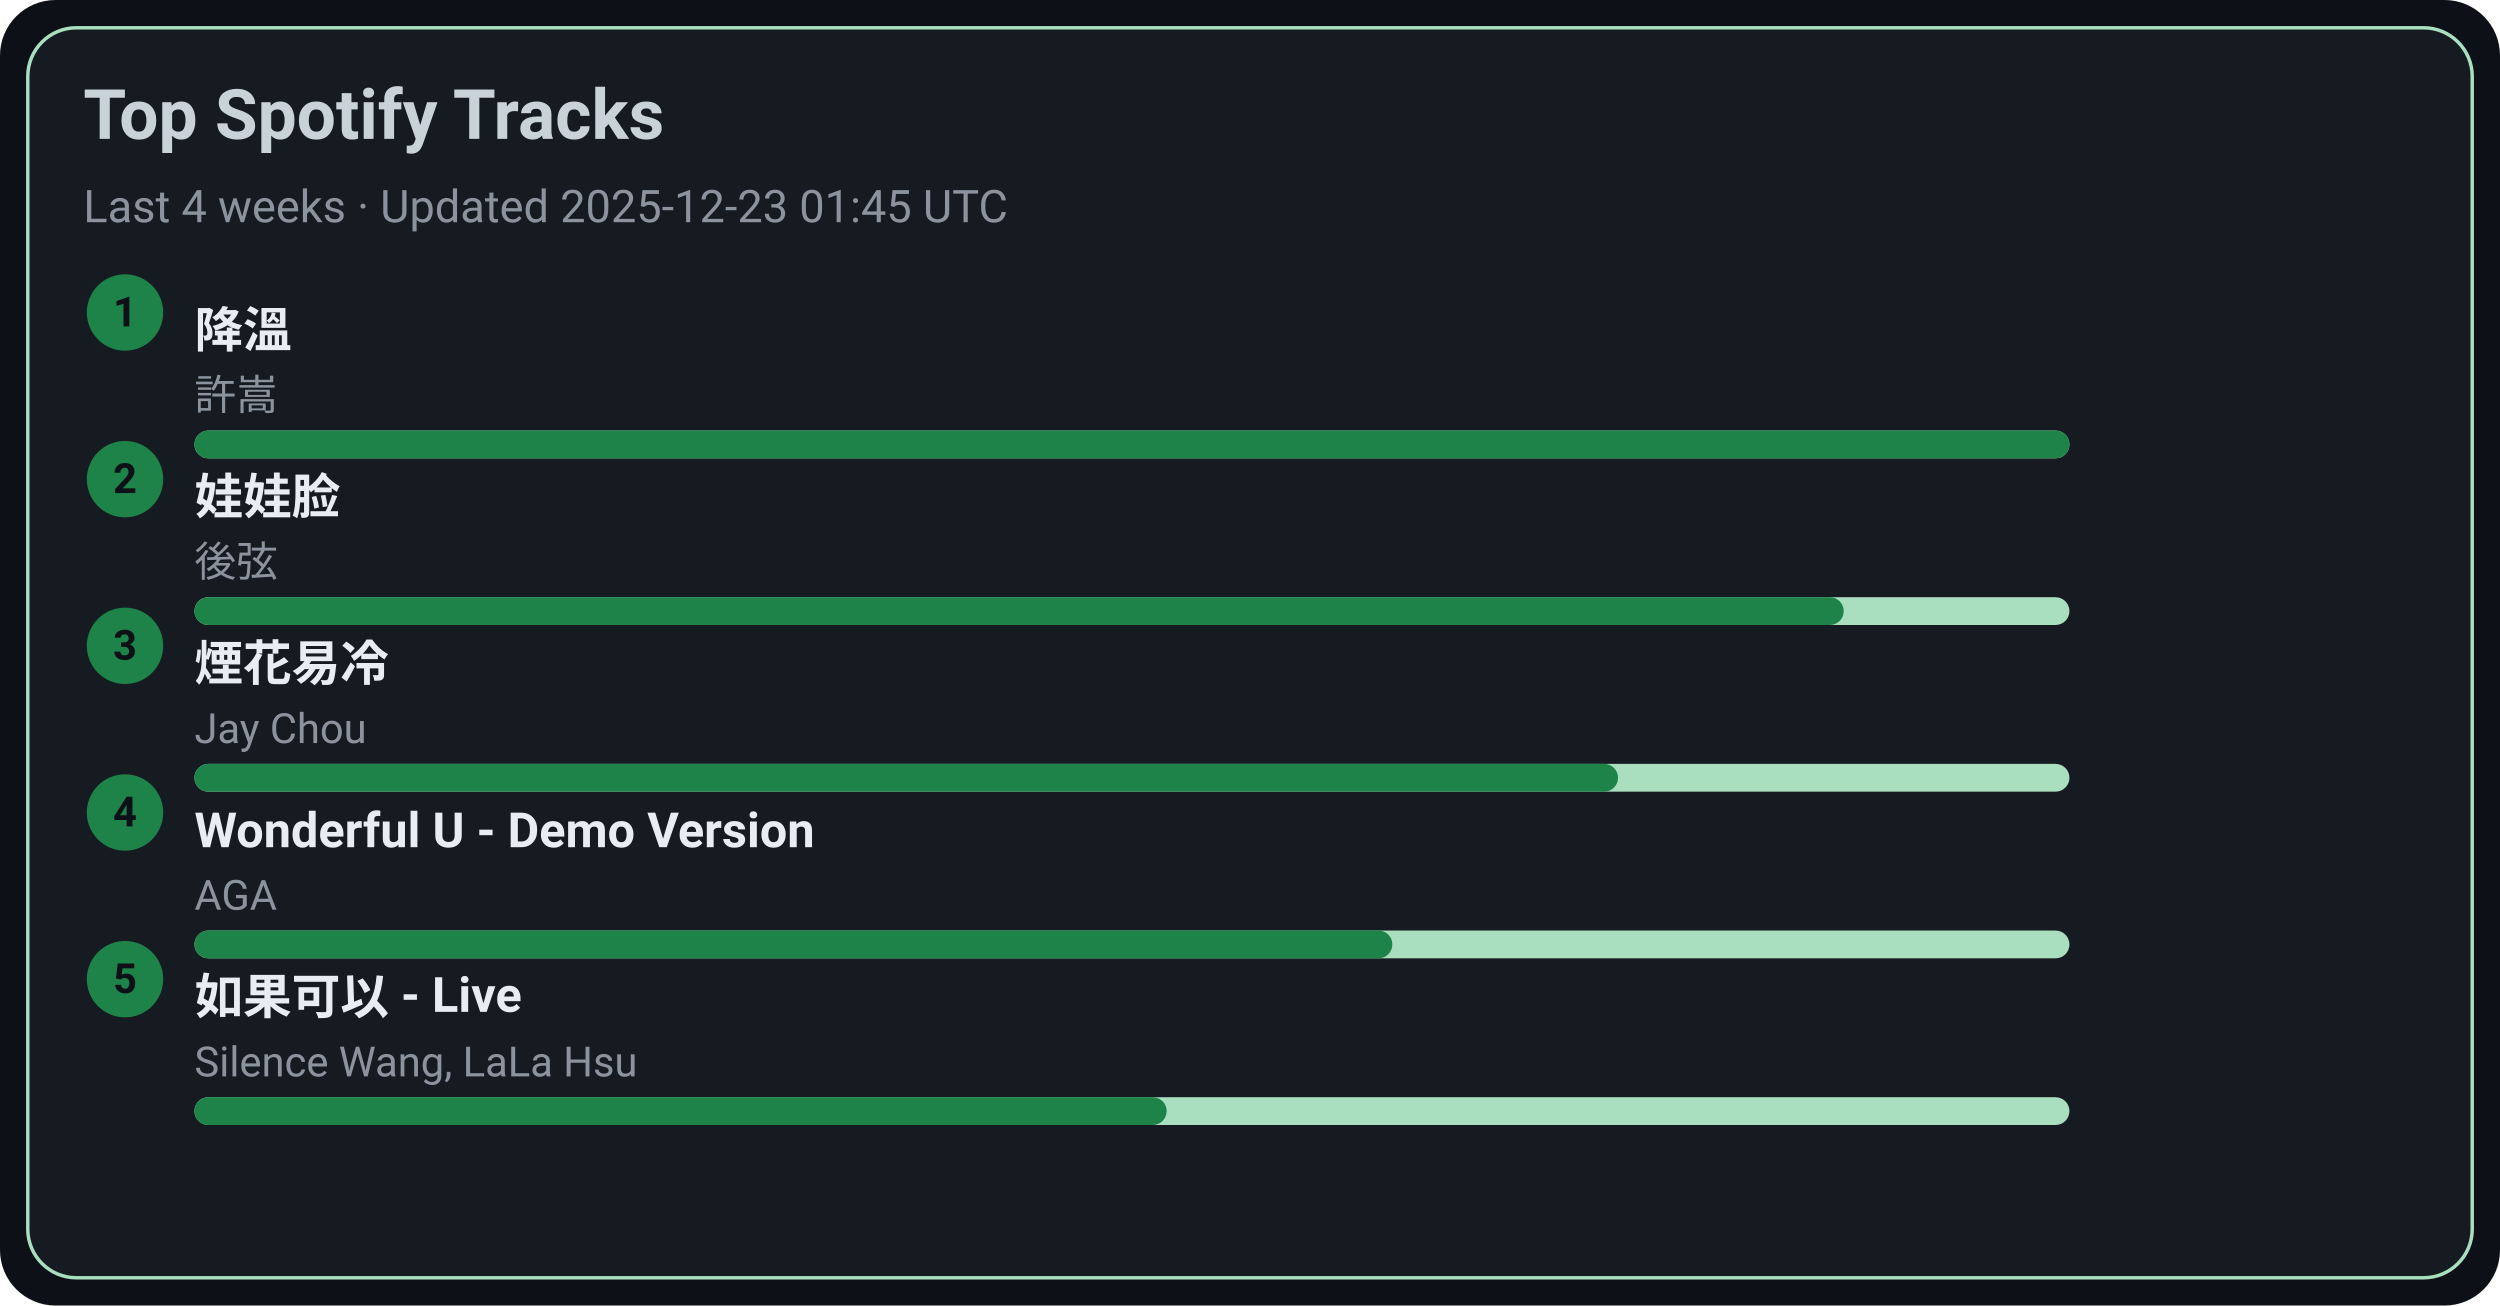
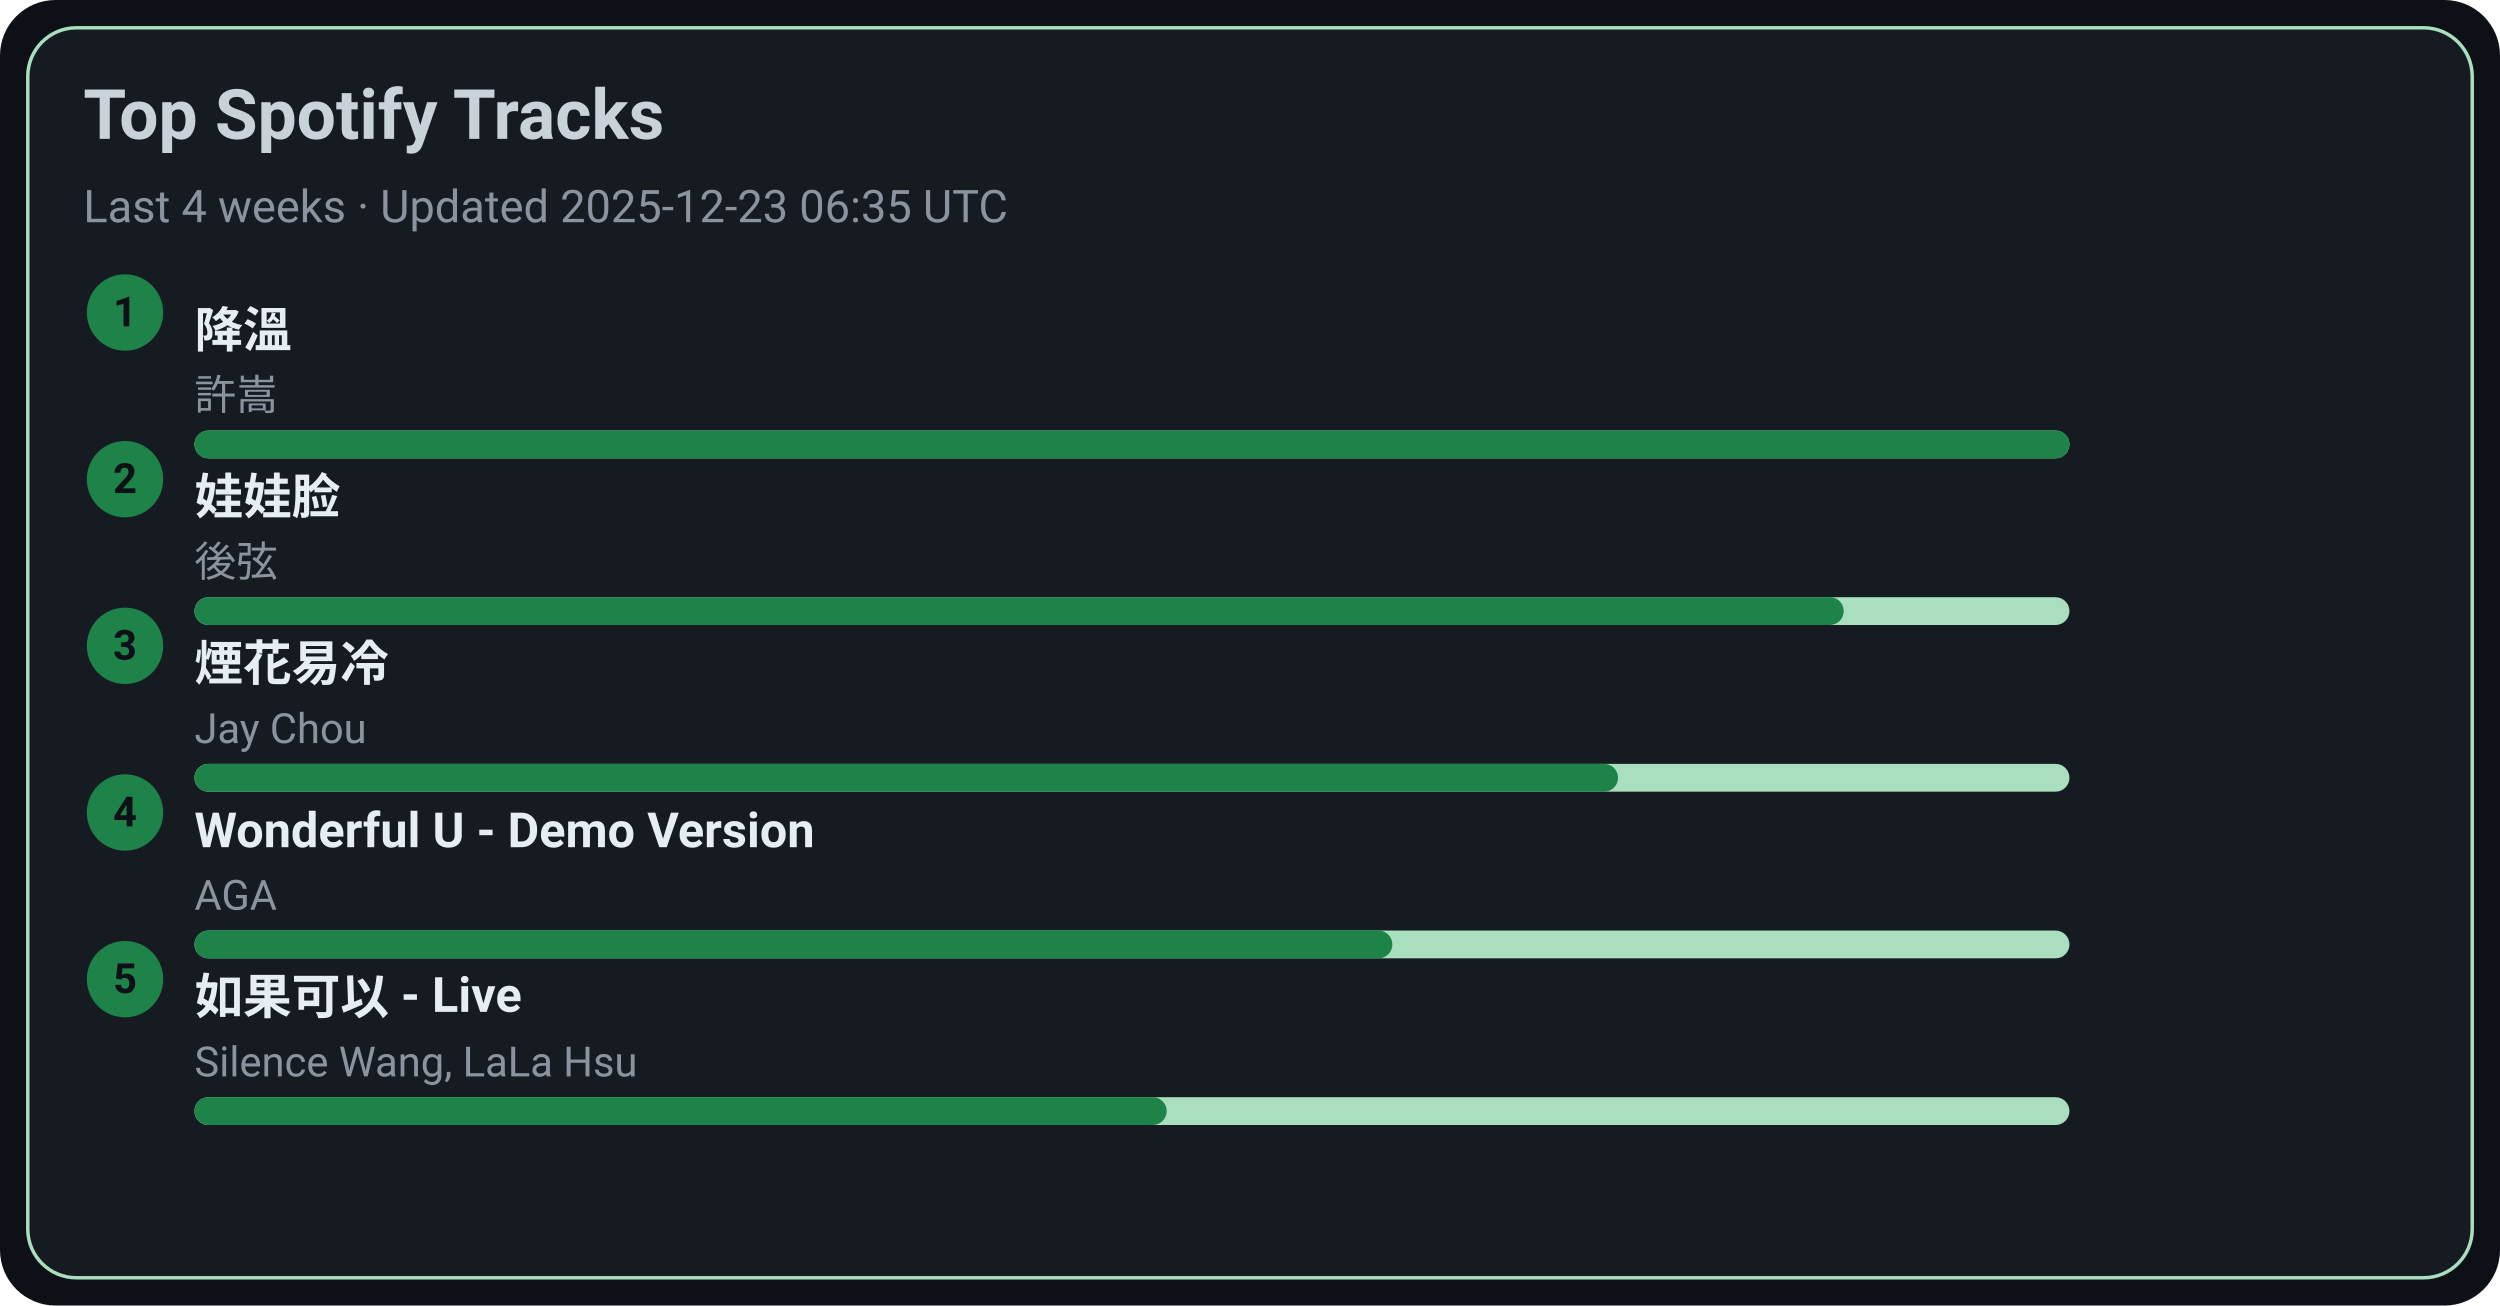
<svg xmlns="http://www.w3.org/2000/svg" width="720" height="376" viewBox="0 0 720 376">
  <style>text{font-family:-apple-system,BlinkMacSystemFont,Segoe UI,Roboto,Ubuntu,Helvetica Neue,Arial,Noto Sans,sans-serif}</style>
  <rect width="720" height="376" rx="16" fill="#0d1117" />
  <rect x="8" y="8" width="704" height="360" rx="14" fill="#161b22" stroke="#A9DFBF" />
  <text x="24" y="40" font-size="20" fill="#c9d1d9" font-weight="600">Top Spotify Tracks</text>
-   <text x="24" y="64" font-size="13" fill="#8b949e">Last 4 weeks · Updated 2025-12-23 01:45 UTC</text>
+   <text x="24" y="64" font-size="13" fill="#8b949e">Last 4 weeks · Updated 2025-12-23 06:35 UTC</text>
  <circle cx="36" cy="90" r="11" fill="#1D8348" />
  <text x="36" y="94" text-anchor="middle" font-size="12" fill="#0d1117" font-weight="700">1</text>
  <a href="https://open.spotify.com/track/2q9uhrOfyOnBa3oWR1PfYT" target="_blank" rel="noopener noreferrer">
    <text x="56" y="100" font-size="14" fill="#e6edf3" font-weight="600">降溫</text>
  </a>
  <text x="56" y="118" font-size="12" fill="#8b949e">許嵩</text>
  <rect x="56" y="124" width="540" height="8" rx="4" fill="#A9DFBF" />
  <rect x="56" y="124" width="540" height="8" rx="4" fill="#1D8348" />
  <circle cx="36" cy="138" r="11" fill="#1D8348" />
  <text x="36" y="142" text-anchor="middle" font-size="12" fill="#0d1117" font-weight="700">2</text>
  <a href="https://open.spotify.com/track/08ouEICweFmqfgPJnRIQkE" target="_blank" rel="noopener noreferrer">
    <text x="56" y="148" font-size="14" fill="#e6edf3" font-weight="600">娃娃脸</text>
  </a>
  <text x="56" y="166" font-size="12" fill="#8b949e">後弦</text>
  <rect x="56" y="172" width="540" height="8" rx="4" fill="#A9DFBF" />
  <rect x="56" y="172" width="475" height="8" rx="4" fill="#1D8348" />
  <circle cx="36" cy="186" r="11" fill="#1D8348" />
  <text x="36" y="190" text-anchor="middle" font-size="12" fill="#0d1117" font-weight="700">3</text>
  <a href="https://open.spotify.com/track/24beWW0pQCJEF3IVSpIryu" target="_blank" rel="noopener noreferrer">
    <text x="56" y="196" font-size="14" fill="#e6edf3" font-weight="600">煙花易冷</text>
  </a>
  <text x="56" y="214" font-size="12" fill="#8b949e">Jay Chou</text>
  <rect x="56" y="220" width="540" height="8" rx="4" fill="#A9DFBF" />
  <rect x="56" y="220" width="410" height="8" rx="4" fill="#1D8348" />
  <circle cx="36" cy="234" r="11" fill="#1D8348" />
  <text x="36" y="238" text-anchor="middle" font-size="12" fill="#0d1117" font-weight="700">4</text>
  <a href="https://open.spotify.com/track/2eSNpIOFoi1Q8wxw6CycXJ" target="_blank" rel="noopener noreferrer">
    <text x="56" y="244" font-size="14" fill="#e6edf3" font-weight="600">Wonderful U - Demo Version</text>
  </a>
  <text x="56" y="262" font-size="12" fill="#8b949e">AGA</text>
  <rect x="56" y="268" width="540" height="8" rx="4" fill="#A9DFBF" />
  <rect x="56" y="268" width="345" height="8" rx="4" fill="#1D8348" />
  <circle cx="36" cy="282" r="11" fill="#1D8348" />
  <text x="36" y="286" text-anchor="middle" font-size="12" fill="#0d1117" font-weight="700">5</text>
  <a href="https://open.spotify.com/track/6IF65dJzfmPcX7jwDegwoo" target="_blank" rel="noopener noreferrer">
    <text x="56" y="292" font-size="14" fill="#e6edf3" font-weight="600">如果可以 - Live</text>
  </a>
  <text x="56" y="310" font-size="12" fill="#8b949e">Silence Wang, LaLa Hsu</text>
  <rect x="56" y="316" width="540" height="8" rx="4" fill="#A9DFBF" />
  <rect x="56" y="316" width="280" height="8" rx="4" fill="#1D8348" />
</svg>
